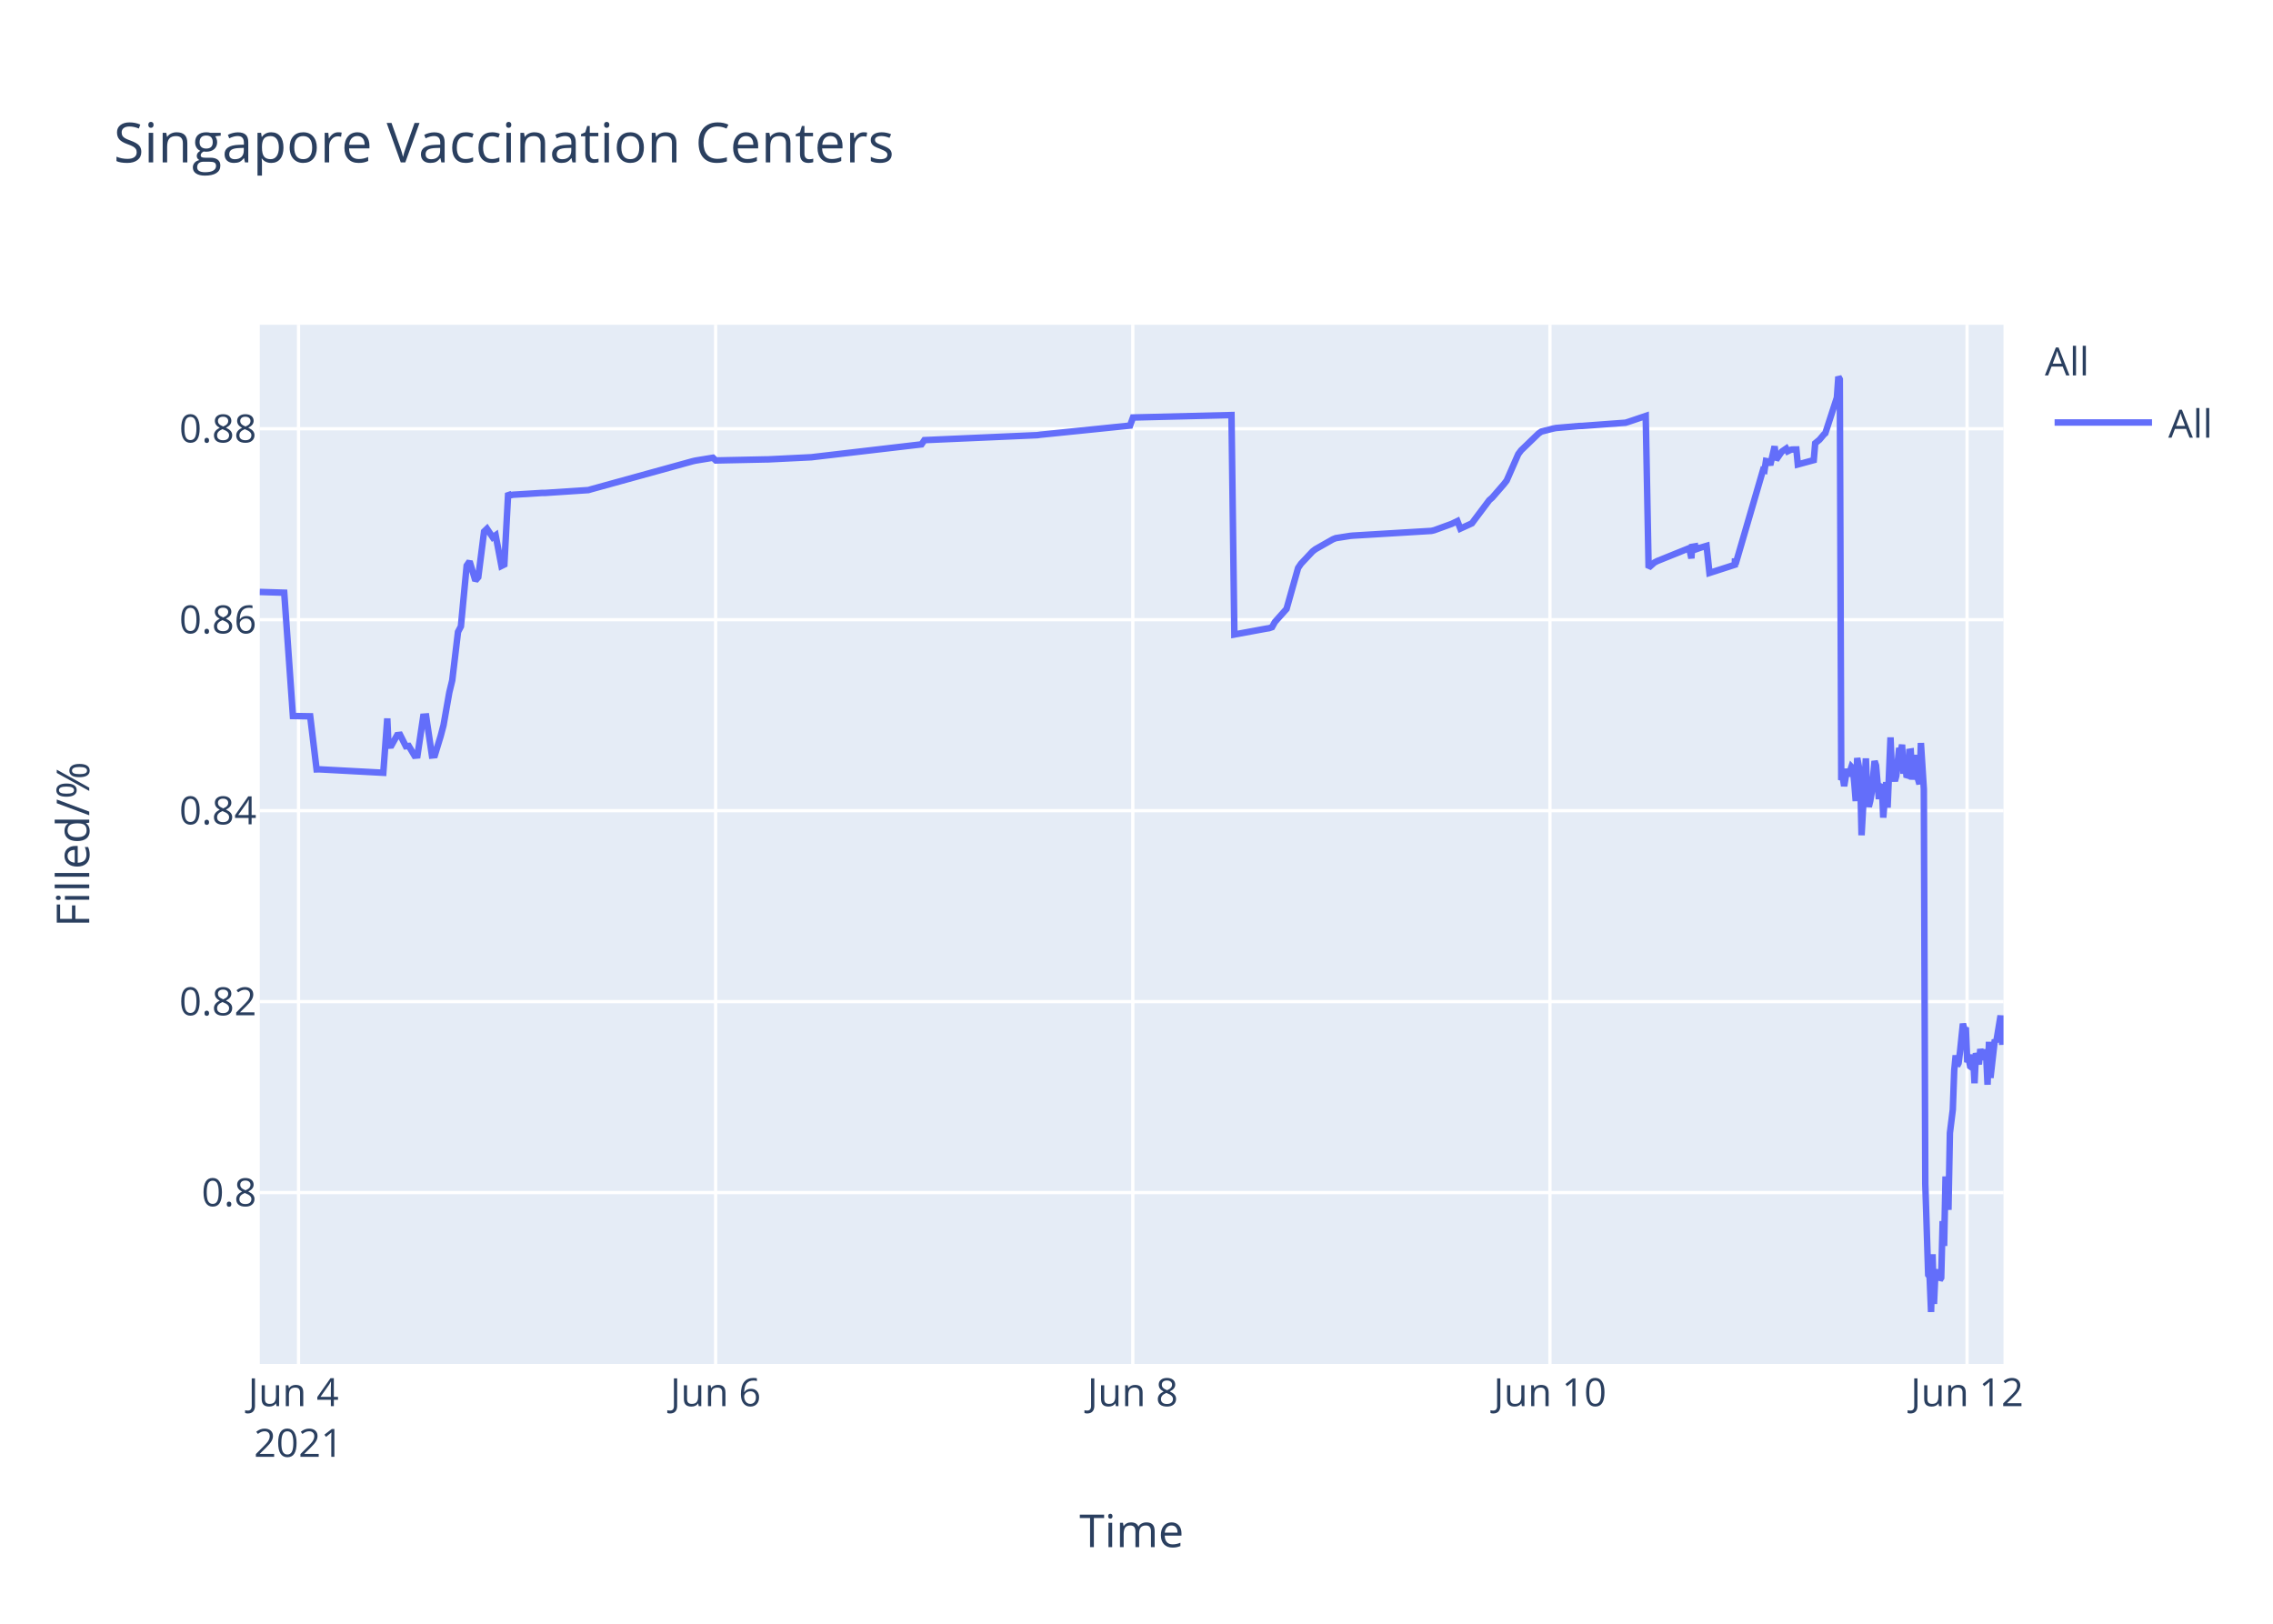
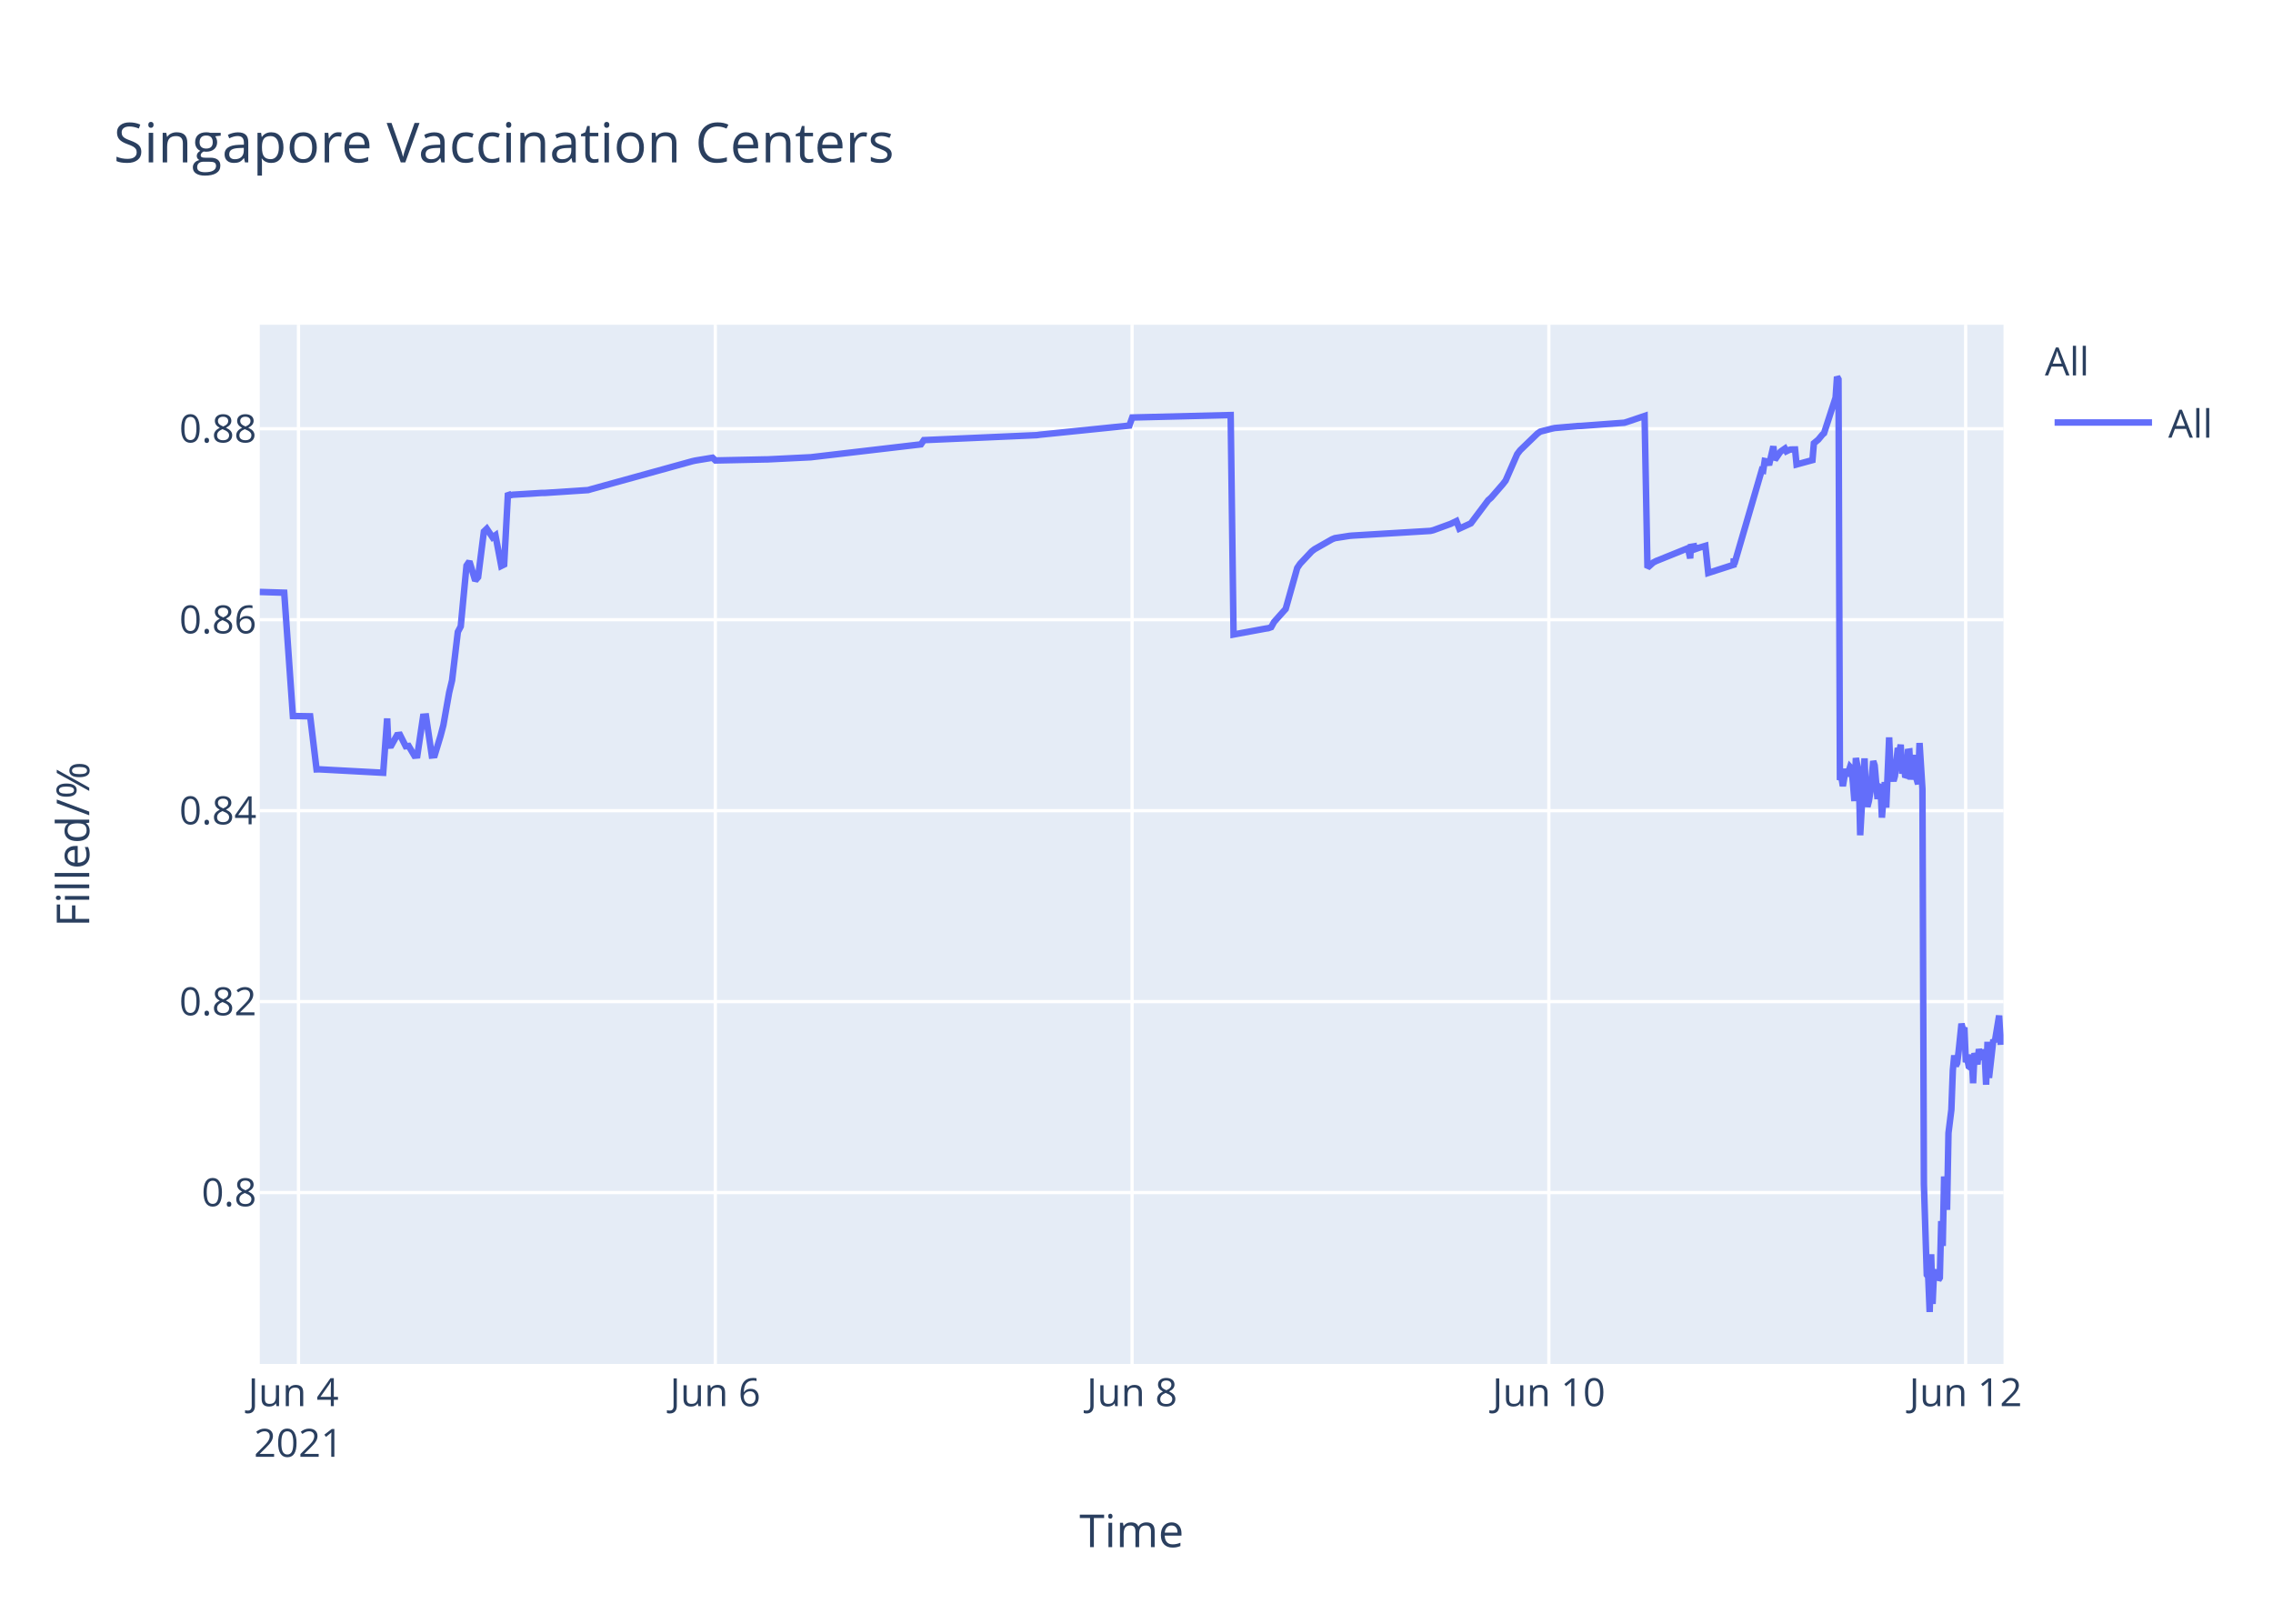
<svg xmlns="http://www.w3.org/2000/svg" class="main-svg" width="700" height="500" style="" viewBox="0 0 700 500">
  <rect x="0" y="0" width="700" height="500" style="fill: rgb(255, 255, 255); fill-opacity: 1;" />
-   <defs id="defs-418d70">
+   <defs id="defs-3de5c6">
    <g class="clips">
-       <clipPath id="clip418d70xyplot" class="plotclip">
+       <clipPath id="clip3de5c6xyplot" class="plotclip">
        <rect width="537" height="320" />
      </clipPath>
-       <clipPath class="axesclip" id="clip418d70x">
+       <clipPath class="axesclip" id="clip3de5c6x">
        <rect x="80" y="0" width="537" height="500" />
      </clipPath>
-       <clipPath class="axesclip" id="clip418d70y">
+       <clipPath class="axesclip" id="clip3de5c6y">
        <rect x="0" y="100" width="700" height="320" />
      </clipPath>
-       <clipPath class="axesclip" id="clip418d70xy">
+       <clipPath class="axesclip" id="clip3de5c6xy">
        <rect x="80" y="100" width="537" height="320" />
      </clipPath>
    </g>
    <g class="gradients" />
  </defs>
  <g class="bglayer">
    <rect class="bg" x="80" y="100" width="537" height="320" style="fill: rgb(229, 236, 246); fill-opacity: 1; stroke-width: 0;" />
  </g>
  <g class="layer-below">
    <g class="imagelayer" />
    <g class="shapelayer" />
  </g>
  <g class="cartesianlayer">
    <g class="subplot xy">
      <g class="layer-subplot">
        <g class="shapelayer" />
        <g class="imagelayer" />
      </g>
      <g class="gridlayer">
        <g class="x">
-           <path class="xgrid crisp" transform="translate(91.93,0)" d="M0,100v320" style="stroke: rgb(255, 255, 255); stroke-opacity: 1; stroke-width: 1px;" />
-           <path class="xgrid crisp" transform="translate(220.39,0)" d="M0,100v320" style="stroke: rgb(255, 255, 255); stroke-opacity: 1; stroke-width: 1px;" />
-           <path class="xgrid crisp" transform="translate(348.86,0)" d="M0,100v320" style="stroke: rgb(255, 255, 255); stroke-opacity: 1; stroke-width: 1px;" />
-           <path class="xgrid crisp" transform="translate(477.33,0)" d="M0,100v320" style="stroke: rgb(255, 255, 255); stroke-opacity: 1; stroke-width: 1px;" />
-           <path class="xgrid crisp" transform="translate(605.79,0)" d="M0,100v320" style="stroke: rgb(255, 255, 255); stroke-opacity: 1; stroke-width: 1px;" />
+           <path class="xgrid crisp" transform="translate(91.92,0)" d="M0,100v320" style="stroke: rgb(255, 255, 255); stroke-opacity: 1; stroke-width: 1px;" />
+           <path class="xgrid crisp" transform="translate(220.28,0)" d="M0,100v320" style="stroke: rgb(255, 255, 255); stroke-opacity: 1; stroke-width: 1px;" />
+           <path class="xgrid crisp" transform="translate(348.64,0)" d="M0,100v320" style="stroke: rgb(255, 255, 255); stroke-opacity: 1; stroke-width: 1px;" />
+           <path class="xgrid crisp" transform="translate(476.99,0)" d="M0,100v320" style="stroke: rgb(255, 255, 255); stroke-opacity: 1; stroke-width: 1px;" />
+           <path class="xgrid crisp" transform="translate(605.35,0)" d="M0,100v320" style="stroke: rgb(255, 255, 255); stroke-opacity: 1; stroke-width: 1px;" />
        </g>
        <g class="y">
          <path class="ygrid crisp" transform="translate(0,367.23)" d="M80,0h537" style="stroke: rgb(255, 255, 255); stroke-opacity: 1; stroke-width: 1px;" />
          <path class="ygrid crisp" transform="translate(0,308.43)" d="M80,0h537" style="stroke: rgb(255, 255, 255); stroke-opacity: 1; stroke-width: 1px;" />
          <path class="ygrid crisp" transform="translate(0,249.63)" d="M80,0h537" style="stroke: rgb(255, 255, 255); stroke-opacity: 1; stroke-width: 1px;" />
          <path class="ygrid crisp" transform="translate(0,190.83)" d="M80,0h537" style="stroke: rgb(255, 255, 255); stroke-opacity: 1; stroke-width: 1px;" />
          <path class="ygrid crisp" transform="translate(0,132.03)" d="M80,0h537" style="stroke: rgb(255, 255, 255); stroke-opacity: 1; stroke-width: 1px;" />
        </g>
      </g>
      <g class="zerolinelayer" />
      <path class="xlines-below" />
      <path class="ylines-below" />
      <g class="overlines-below" />
      <g class="xaxislayer-below" />
      <g class="yaxislayer-below" />
      <g class="overaxes-below" />
-       <g class="plot" transform="translate(80,100)" clip-path="url('#clip418d70xyplot')">
+       <g class="plot" transform="translate(80,100)" clip-path="url('#clip3de5c6xyplot')">
        <g class="scatterlayer mlayer">
-           <g class="trace scatter trace503ed2" style="stroke-miterlimit: 2; opacity: 1;">
+           <g class="trace scatter traceaa7b97" style="stroke-miterlimit: 2; opacity: 1;">
            <g class="fills" />
            <g class="errorbars" />
            <g class="lines">
-               <path class="js-line" d="M0,82.28L7.53,82.51L10.21,120.48L15.53,120.57L17.5,136.92L18.34,136.9L38.04,137.96L39.27,121.23L39.64,129.62L40.53,129.56L42.32,126.37L43.21,126.27L44.99,129.79L45.88,129.7L47.67,132.71L48.56,132.63L50.34,120.69L51.24,120.62L53.02,132.64L53.91,132.55L55.7,126.68L56.59,123.32L58.37,113.21L59.27,109.51L61.05,94.58L61.94,92.89L63.72,74.17L64.62,72.87L66.4,78.78L67.29,77.73L69.08,63.68L69.97,62.82L71.75,65.47L72.64,64.83L74.43,74.27L75.32,73.83L76.5,51.83L77.11,52.53L78,52.34L86.92,51.79L87.81,51.79L101.19,50.91L102.08,50.65L133.31,42.03L134.2,41.83L139.56,40.95L140.45,41.79L155.61,41.47L156.51,41.46L169.89,40.8L170.78,40.69L203.79,36.83L204.68,35.53L239.47,34L240.36,33.87L268.02,31.05L268.92,28.56L299.25,27.81L300.14,95.38L309.98,93.57L310.85,93.44L311.74,93.12L312.63,91.51L315.31,88.51L316.2,87.52L319.77,74.89L320.66,73.59L324.23,69.79L325.12,69.11L330.47,66.07L331.37,65.71L335.83,65.01L336.72,64.93L360.81,63.48L361.7,63.27L367.05,61.32L367.94,60.89L368.83,60.46L369.73,62.78L373.29,61.15L374.19,59.94L378.65,54.01L379.54,53.24L383.11,49.13L384,47.98L387.57,39.84L388.46,38.66L393.81,33.5L394.7,32.89L398.27,31.98L399.17,31.8L406.3,31.18L407.2,31.16L420.58,30.17L421.47,29.9L426.82,28.09L427.71,74.81L429.5,73.22L430.39,72.76L439.31,69.16L440.21,68.8L440.89,71.93L441.1,68.39L441.95,68.25L441.99,69.25L442.84,67.95L442.88,68.94L443.77,68.62L445.56,68.09L446.45,76.43L454.26,73.91L454.3,72.31L454.34,72.03L454.48,73.74L462.95,44.74L463.4,44.87L463.85,41.95L464.74,42.12L465.18,43.2L466.52,37.43L466.97,41.6L468.31,39.66L468.75,39.05L470.09,38.13L470.54,38.96L471.43,38.53L471.88,38.42L473.22,38.4L473.66,43.02L478.57,41.69L479.01,36.5L479.9,35.76L480.35,35.39L481.69,33.79L482.13,33.41L485.7,22.43L486.15,16L486.59,16.8L487.04,140.18L487.49,139.22L487.93,142.07L488.82,136.79L489.27,138.99L490.17,136.15L490.61,136.63L491.06,141.25L491.5,146.68L491.95,133.42L492.84,138.09L493.29,157.2L494.62,133.53L495.07,145.44L495.52,148.42L495.96,146.68L496.41,144.02L497.3,134.36L497.75,135.71L498.64,146.05L499.08,142.1L499.53,141.74L499.97,151.77L500.87,140.84L501.31,148.68L502.21,127.07L502.65,137.58L503.55,140.49L503.99,138.92L504.88,130.34L505.33,131.67L505.77,129.31L506.22,138.25L506.67,134.05L507.11,138.68L507.56,138.81L508,131.49L508.45,131.42L508.9,140.05L509.79,132.48L510.24,138.41L511.13,141.46L511.57,128.79L512.47,142.96L512.92,264.58L513.81,292.55L514.25,293.12L514.7,304L515.15,286.22L515.59,301.52L516.04,291.75L516.48,292.1L516.93,291.07L517.38,294.16L517.82,293.46L518.27,276.02L518.71,283.67L519.16,262.28L520.05,272.54L520.5,248.89L521.39,241.71L521.83,229.6L522.28,224.98L522.73,228.24L523.17,227.36L523.62,223.79L524.51,215.22L524.96,217.06L525.4,216.4L525.85,227.08L526.29,226.08L526.74,228.38L527.19,228.68L527.63,224.72L528.08,233.57L528.52,224.28L529.42,227.75L529.86,223.07L530.76,226.33L531.2,223.26L531.65,224.52L532.09,234.01L532.54,220.81L532.99,231.91L534.33,220.15L534.77,220.86L536.11,212.72L536.56,220.76L537,220.74" style="vector-effect: non-scaling-stroke; fill: none; stroke: rgb(99, 110, 250); stroke-opacity: 1; stroke-width: 2px; opacity: 1;" />
+               <path class="js-line" d="M0,82.28L7.53,82.51L10.2,120.48L15.52,120.57L17.49,136.92L18.32,136.9L38.01,137.96L39.23,121.23L39.61,129.62L40.5,129.56L42.28,126.37L43.17,126.27L44.95,129.79L45.85,129.7L47.63,132.71L48.52,132.63L50.3,120.69L51.2,120.62L52.98,132.64L53.87,132.55L55.65,126.68L56.54,123.32L58.33,113.21L59.22,109.51L61,94.58L61.89,92.89L63.67,74.17L64.56,72.87L66.35,78.78L67.24,77.73L69.02,63.68L69.91,62.82L71.69,65.47L72.58,64.83L74.37,74.27L75.26,73.83L76.44,51.83L77.04,52.53L77.93,52.34L86.85,51.79L87.74,51.79L101.11,50.91L102,50.65L133.2,42.03L134.09,41.83L139.44,40.95L140.33,41.79L155.48,41.47L156.38,41.46L169.74,40.8L170.64,40.69L203.62,36.83L204.51,35.53L239.27,34L240.16,33.87L267.8,31.05L268.69,28.56L299,27.81L299.89,95.38L309.72,93.57L310.59,93.44L311.48,93.12L312.37,91.51L315.04,88.51L315.94,87.52L319.5,74.89L320.39,73.59L323.96,69.79L324.85,69.11L330.2,66.07L331.09,65.71L335.55,65.01L336.44,64.93L360.5,63.48L361.39,63.27L366.74,61.32L367.63,60.89L368.53,60.46L369.42,62.78L372.98,61.15L373.88,59.94L378.33,54.01L379.22,53.24L382.79,49.13L383.68,47.98L387.24,39.84L388.14,38.66L393.48,33.5L394.38,32.89L397.94,31.98L398.83,31.8L405.96,31.18L406.86,31.16L420.23,30.17L421.12,29.9L426.47,28.09L427.36,74.81L429.14,73.22L430.03,72.76L438.95,69.16L439.84,68.8L440.52,71.93L440.73,68.39L441.58,68.25L441.62,69.25L442.47,67.95L442.51,68.94L443.4,68.62L445.19,68.09L446.08,76.43L453.88,73.91L453.92,72.31L453.96,72.03L454.1,73.74L462.57,44.74L463.01,44.87L463.46,41.95L464.35,42.12L464.8,43.2L466.13,37.43L466.58,41.6L467.91,39.66L468.36,39.05L469.7,38.13L470.15,38.96L471.04,38.53L471.48,38.42L472.82,38.4L473.27,43.02L478.17,41.69L478.61,36.5L479.5,35.76L479.95,35.39L481.28,33.79L481.73,33.41L485.3,22.43L485.74,16L486.19,16.8L486.63,140.18L487.08,139.22L487.53,142.07L488.42,136.79L488.86,138.99L489.76,136.15L490.2,136.63L490.65,141.25L491.09,146.68L491.54,133.42L492.43,138.09L492.87,157.2L494.21,133.53L494.66,145.44L495.1,148.42L495.55,146.68L495.99,144.02L496.88,134.36L497.33,135.71L498.22,146.05L498.67,142.1L499.11,141.74L499.56,151.77L500.45,140.84L500.89,148.68L501.79,127.07L502.23,137.58L503.13,140.49L503.57,138.92L504.46,130.34L504.91,131.67L505.35,129.31L505.8,138.25L506.25,134.05L506.69,138.68L507.14,138.81L507.58,131.49L508.03,131.42L508.47,140.05L509.36,132.48L509.81,138.41L510.7,141.46L511.15,128.79L512.04,142.96L512.49,264.58L513.38,292.55L513.82,293.12L514.27,304L514.72,286.22L515.16,301.52L515.6,291.75L516.05,292.1L516.5,291.07L516.94,294.16L517.39,293.46L517.83,276.02L518.28,283.67L518.72,262.28L519.62,272.54L520.06,248.89L520.95,241.71L521.4,229.6L521.84,224.98L522.29,228.24L522.74,227.36L523.18,223.79L524.07,215.22L524.52,217.06L524.96,216.4L525.41,227.08L525.86,226.08L526.3,228.38L526.75,228.68L527.19,224.72L527.64,233.57L528.08,224.28L528.98,227.75L529.42,223.07L530.31,226.33L530.76,223.26L531.2,224.52L531.65,234.01L532.09,220.81L532.54,231.91L533.88,220.15L534.32,220.86L535.66,212.72L536.11,220.76L537,220.72" style="vector-effect: non-scaling-stroke; fill: none; stroke: rgb(99, 110, 250); stroke-opacity: 1; stroke-width: 2px; opacity: 1;" />
            </g>
            <g class="points" />
            <g class="text" />
          </g>
        </g>
      </g>
      <g class="overplot" />
      <path class="xlines-above crisp" d="M0,0" style="fill: none;" />
      <path class="ylines-above crisp" d="M0,0" style="fill: none;" />
      <g class="overlines-above" />
      <g class="xaxislayer-above">
        <g class="xtick">
-           <text text-anchor="middle" x="0" y="433" transform="translate(91.93,0)" style="font-family: 'Open Sans', verdana, arial, sans-serif; font-size: 12px; fill: rgb(42, 63, 95); fill-opacity: 1; white-space: pre;">
+           <text text-anchor="middle" x="0" y="433" transform="translate(91.92,0)" style="font-family: 'Open Sans', verdana, arial, sans-serif; font-size: 12px; fill: rgb(42, 63, 95); fill-opacity: 1; white-space: pre;">
            <tspan class="line" dy="0em" x="0" y="433">Jun 4</tspan>
            <tspan class="line" dy="1.3em" x="0" y="433">2021</tspan>
          </text>
        </g>
        <g class="xtick">
-           <text text-anchor="middle" x="0" y="433" transform="translate(220.39,0)" style="font-family: 'Open Sans', verdana, arial, sans-serif; font-size: 12px; fill: rgb(42, 63, 95); fill-opacity: 1; white-space: pre;">Jun 6</text>
+           <text text-anchor="middle" x="0" y="433" transform="translate(220.28,0)" style="font-family: 'Open Sans', verdana, arial, sans-serif; font-size: 12px; fill: rgb(42, 63, 95); fill-opacity: 1; white-space: pre;">Jun 6</text>
        </g>
        <g class="xtick">
-           <text text-anchor="middle" x="0" y="433" transform="translate(348.86,0)" style="font-family: 'Open Sans', verdana, arial, sans-serif; font-size: 12px; fill: rgb(42, 63, 95); fill-opacity: 1; white-space: pre;">Jun 8</text>
+           <text text-anchor="middle" x="0" y="433" transform="translate(348.64,0)" style="font-family: 'Open Sans', verdana, arial, sans-serif; font-size: 12px; fill: rgb(42, 63, 95); fill-opacity: 1; white-space: pre;">Jun 8</text>
        </g>
        <g class="xtick">
-           <text text-anchor="middle" x="0" y="433" transform="translate(477.33,0)" style="font-family: 'Open Sans', verdana, arial, sans-serif; font-size: 12px; fill: rgb(42, 63, 95); fill-opacity: 1; white-space: pre;">Jun 10</text>
+           <text text-anchor="middle" x="0" y="433" transform="translate(476.99,0)" style="font-family: 'Open Sans', verdana, arial, sans-serif; font-size: 12px; fill: rgb(42, 63, 95); fill-opacity: 1; white-space: pre;">Jun 10</text>
        </g>
        <g class="xtick">
-           <text text-anchor="middle" x="0" y="433" transform="translate(605.79,0)" style="font-family: 'Open Sans', verdana, arial, sans-serif; font-size: 12px; fill: rgb(42, 63, 95); fill-opacity: 1; white-space: pre;">Jun 12</text>
+           <text text-anchor="middle" x="0" y="433" transform="translate(605.35,0)" style="font-family: 'Open Sans', verdana, arial, sans-serif; font-size: 12px; fill: rgb(42, 63, 95); fill-opacity: 1; white-space: pre;">Jun 12</text>
        </g>
      </g>
      <g class="yaxislayer-above">
        <g class="ytick">
          <text text-anchor="end" x="79" y="4.2" transform="translate(0,367.23)" style="font-family: 'Open Sans', verdana, arial, sans-serif; font-size: 12px; fill: rgb(42, 63, 95); fill-opacity: 1; white-space: pre;">0.8</text>
        </g>
        <g class="ytick">
          <text text-anchor="end" x="79" y="4.2" transform="translate(0,308.43)" style="font-family: 'Open Sans', verdana, arial, sans-serif; font-size: 12px; fill: rgb(42, 63, 95); fill-opacity: 1; white-space: pre;">0.82</text>
        </g>
        <g class="ytick">
          <text text-anchor="end" x="79" y="4.2" transform="translate(0,249.63)" style="font-family: 'Open Sans', verdana, arial, sans-serif; font-size: 12px; fill: rgb(42, 63, 95); fill-opacity: 1; white-space: pre;">0.84</text>
        </g>
        <g class="ytick">
          <text text-anchor="end" x="79" y="4.2" transform="translate(0,190.83)" style="font-family: 'Open Sans', verdana, arial, sans-serif; font-size: 12px; fill: rgb(42, 63, 95); fill-opacity: 1; white-space: pre;">0.86</text>
        </g>
        <g class="ytick">
          <text text-anchor="end" x="79" y="4.2" transform="translate(0,132.03)" style="font-family: 'Open Sans', verdana, arial, sans-serif; font-size: 12px; fill: rgb(42, 63, 95); fill-opacity: 1; white-space: pre;">0.88</text>
        </g>
      </g>
      <g class="overaxes-above" />
    </g>
  </g>
  <g class="polarlayer" />
  <g class="ternarylayer" />
  <g class="geolayer" />
  <g class="funnelarealayer" />
  <g class="pielayer" />
  <g class="treemaplayer" />
  <g class="sunburstlayer" />
  <g class="glimages" />
-   <defs id="topdefs-418d70">
+   <defs id="topdefs-3de5c6">
    <g class="clips" />
-     <clipPath id="legend418d70">
+     <clipPath id="legend3de5c6">
      <rect width="60" height="45" x="0" y="0" />
    </clipPath>
  </defs>
  <g class="layer-above">
    <g class="imagelayer" />
    <g class="shapelayer" />
  </g>
  <g class="infolayer">
    <g class="legend" pointer-events="all" transform="translate(627.74,100)">
      <rect class="bg" shape-rendering="crispEdges" width="60" height="45" x="0" y="0" style="stroke: rgb(68, 68, 68); stroke-opacity: 1; fill: rgb(255, 255, 255); fill-opacity: 1; stroke-width: 0px;" />
-       <g class="scrollbox" transform="" clip-path="url('#legend418d70')">
+       <g class="scrollbox" transform="" clip-path="url('#legend3de5c6')">
        <text class="legendtitletext" text-anchor="start" x="2" y="15.6" style="font-family: 'Open Sans', verdana, arial, sans-serif; font-size: 12px; fill: rgb(42, 63, 95); fill-opacity: 1; white-space: pre;">All</text>
        <g class="groups" transform="">
          <g class="traces" transform="translate(0,30.1)" style="opacity: 1;">
            <text class="legendtext" text-anchor="start" x="40" y="4.68" style="font-family: 'Open Sans', verdana, arial, sans-serif; font-size: 12px; fill: rgb(42, 63, 95); fill-opacity: 1; white-space: pre;">All</text>
            <g class="layers" style="opacity: 1;">
              <g class="legendfill" />
              <g class="legendlines">
                <path class="js-line" d="M5,0h30" style="fill: none; stroke: rgb(99, 110, 250); stroke-opacity: 1; stroke-width: 2px;" />
              </g>
              <g class="legendsymbols">
                <g class="legendpoints" />
              </g>
            </g>
            <rect class="legendtoggle" x="0" y="-9.5" width="54.891" height="19" style="fill: rgb(0, 0, 0); fill-opacity: 0;" />
          </g>
        </g>
      </g>
      <rect class="scrollbar" rx="20" ry="3" width="0" height="0" x="0" y="0" style="fill: rgb(128, 139, 164); fill-opacity: 1;" />
    </g>
    <g class="g-gtitle">
      <text class="gtitle" x="35" y="50" text-anchor="start" dy="0em" style="font-family: 'Open Sans', verdana, arial, sans-serif; font-size: 17px; fill: rgb(42, 63, 95); opacity: 1; font-weight: normal; white-space: pre;">Singapore Vaccination Centers</text>
    </g>
    <g class="g-xtitle">
      <text class="xtitle" x="348.5" y="476.409" text-anchor="middle" style="font-family: 'Open Sans', verdana, arial, sans-serif; font-size: 14px; fill: rgb(42, 63, 95); opacity: 1; font-weight: normal; white-space: pre;">Time</text>
    </g>
    <g class="g-ytitle">
      <text class="ytitle" transform="rotate(-90,27.48125,260)" x="27.481" y="260" text-anchor="middle" style="font-family: 'Open Sans', verdana, arial, sans-serif; font-size: 14px; fill: rgb(42, 63, 95); opacity: 1; font-weight: normal; white-space: pre;">Filled/%</text>
    </g>
  </g>
</svg>
